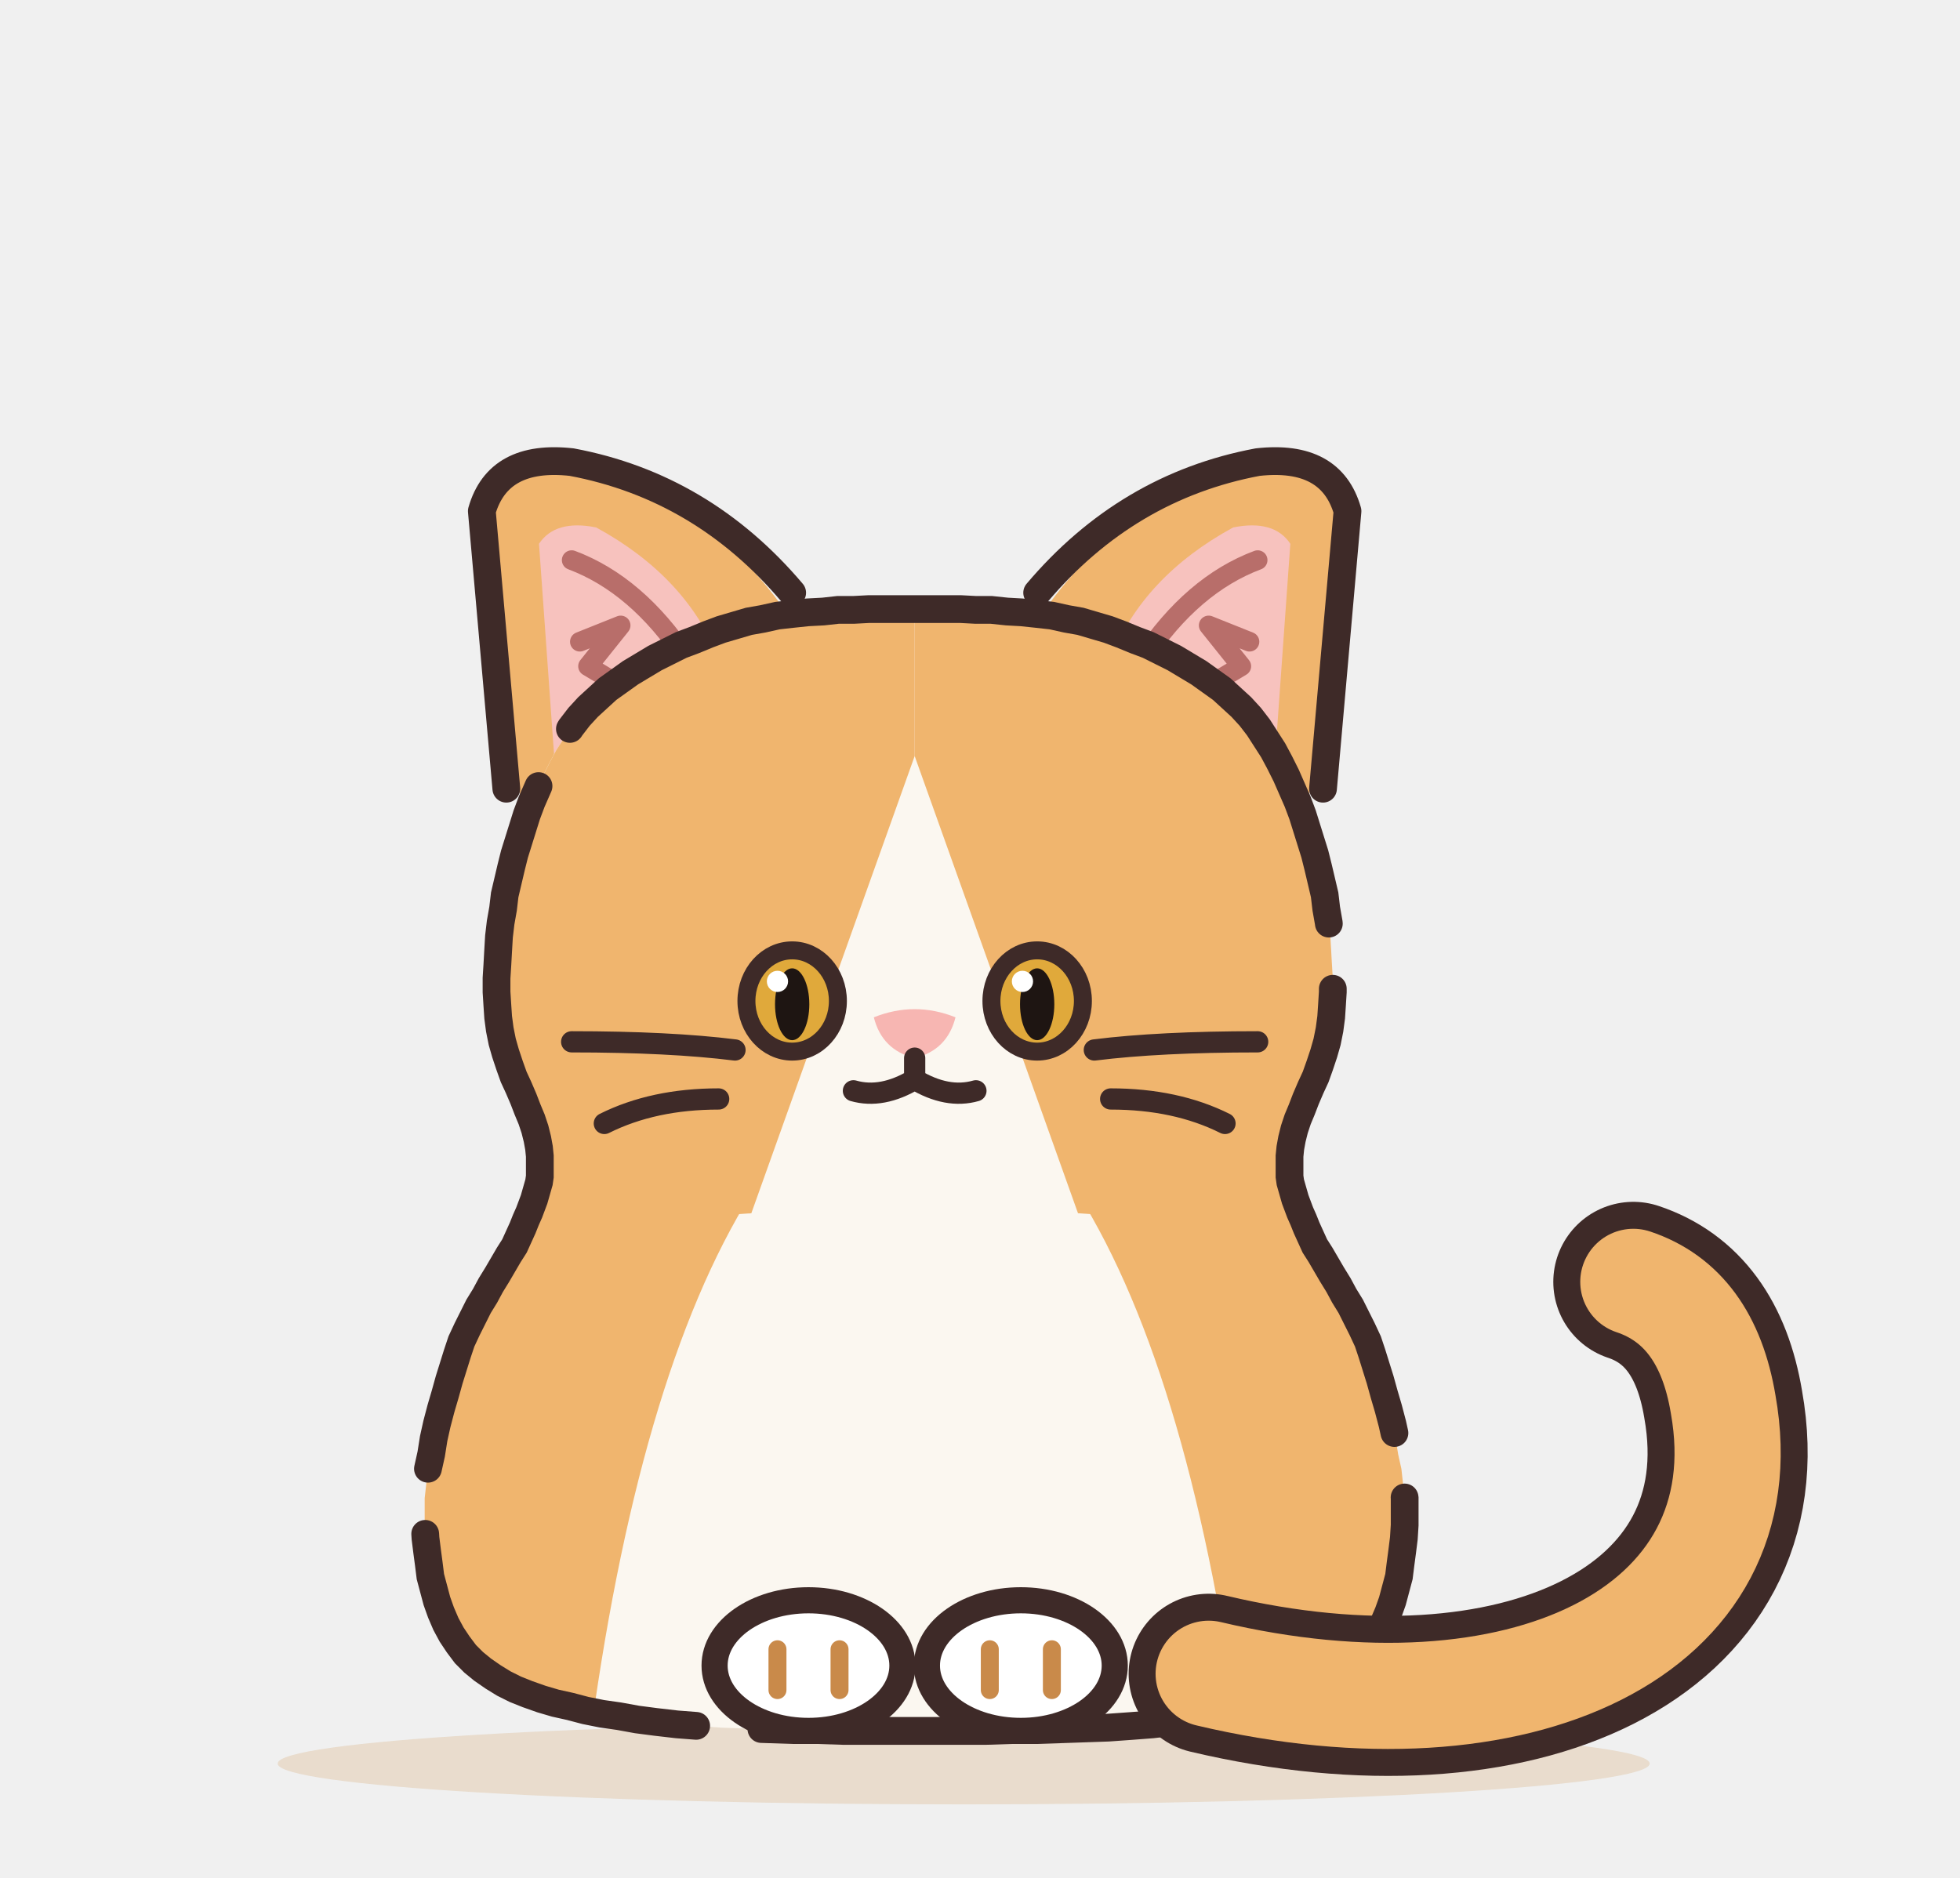
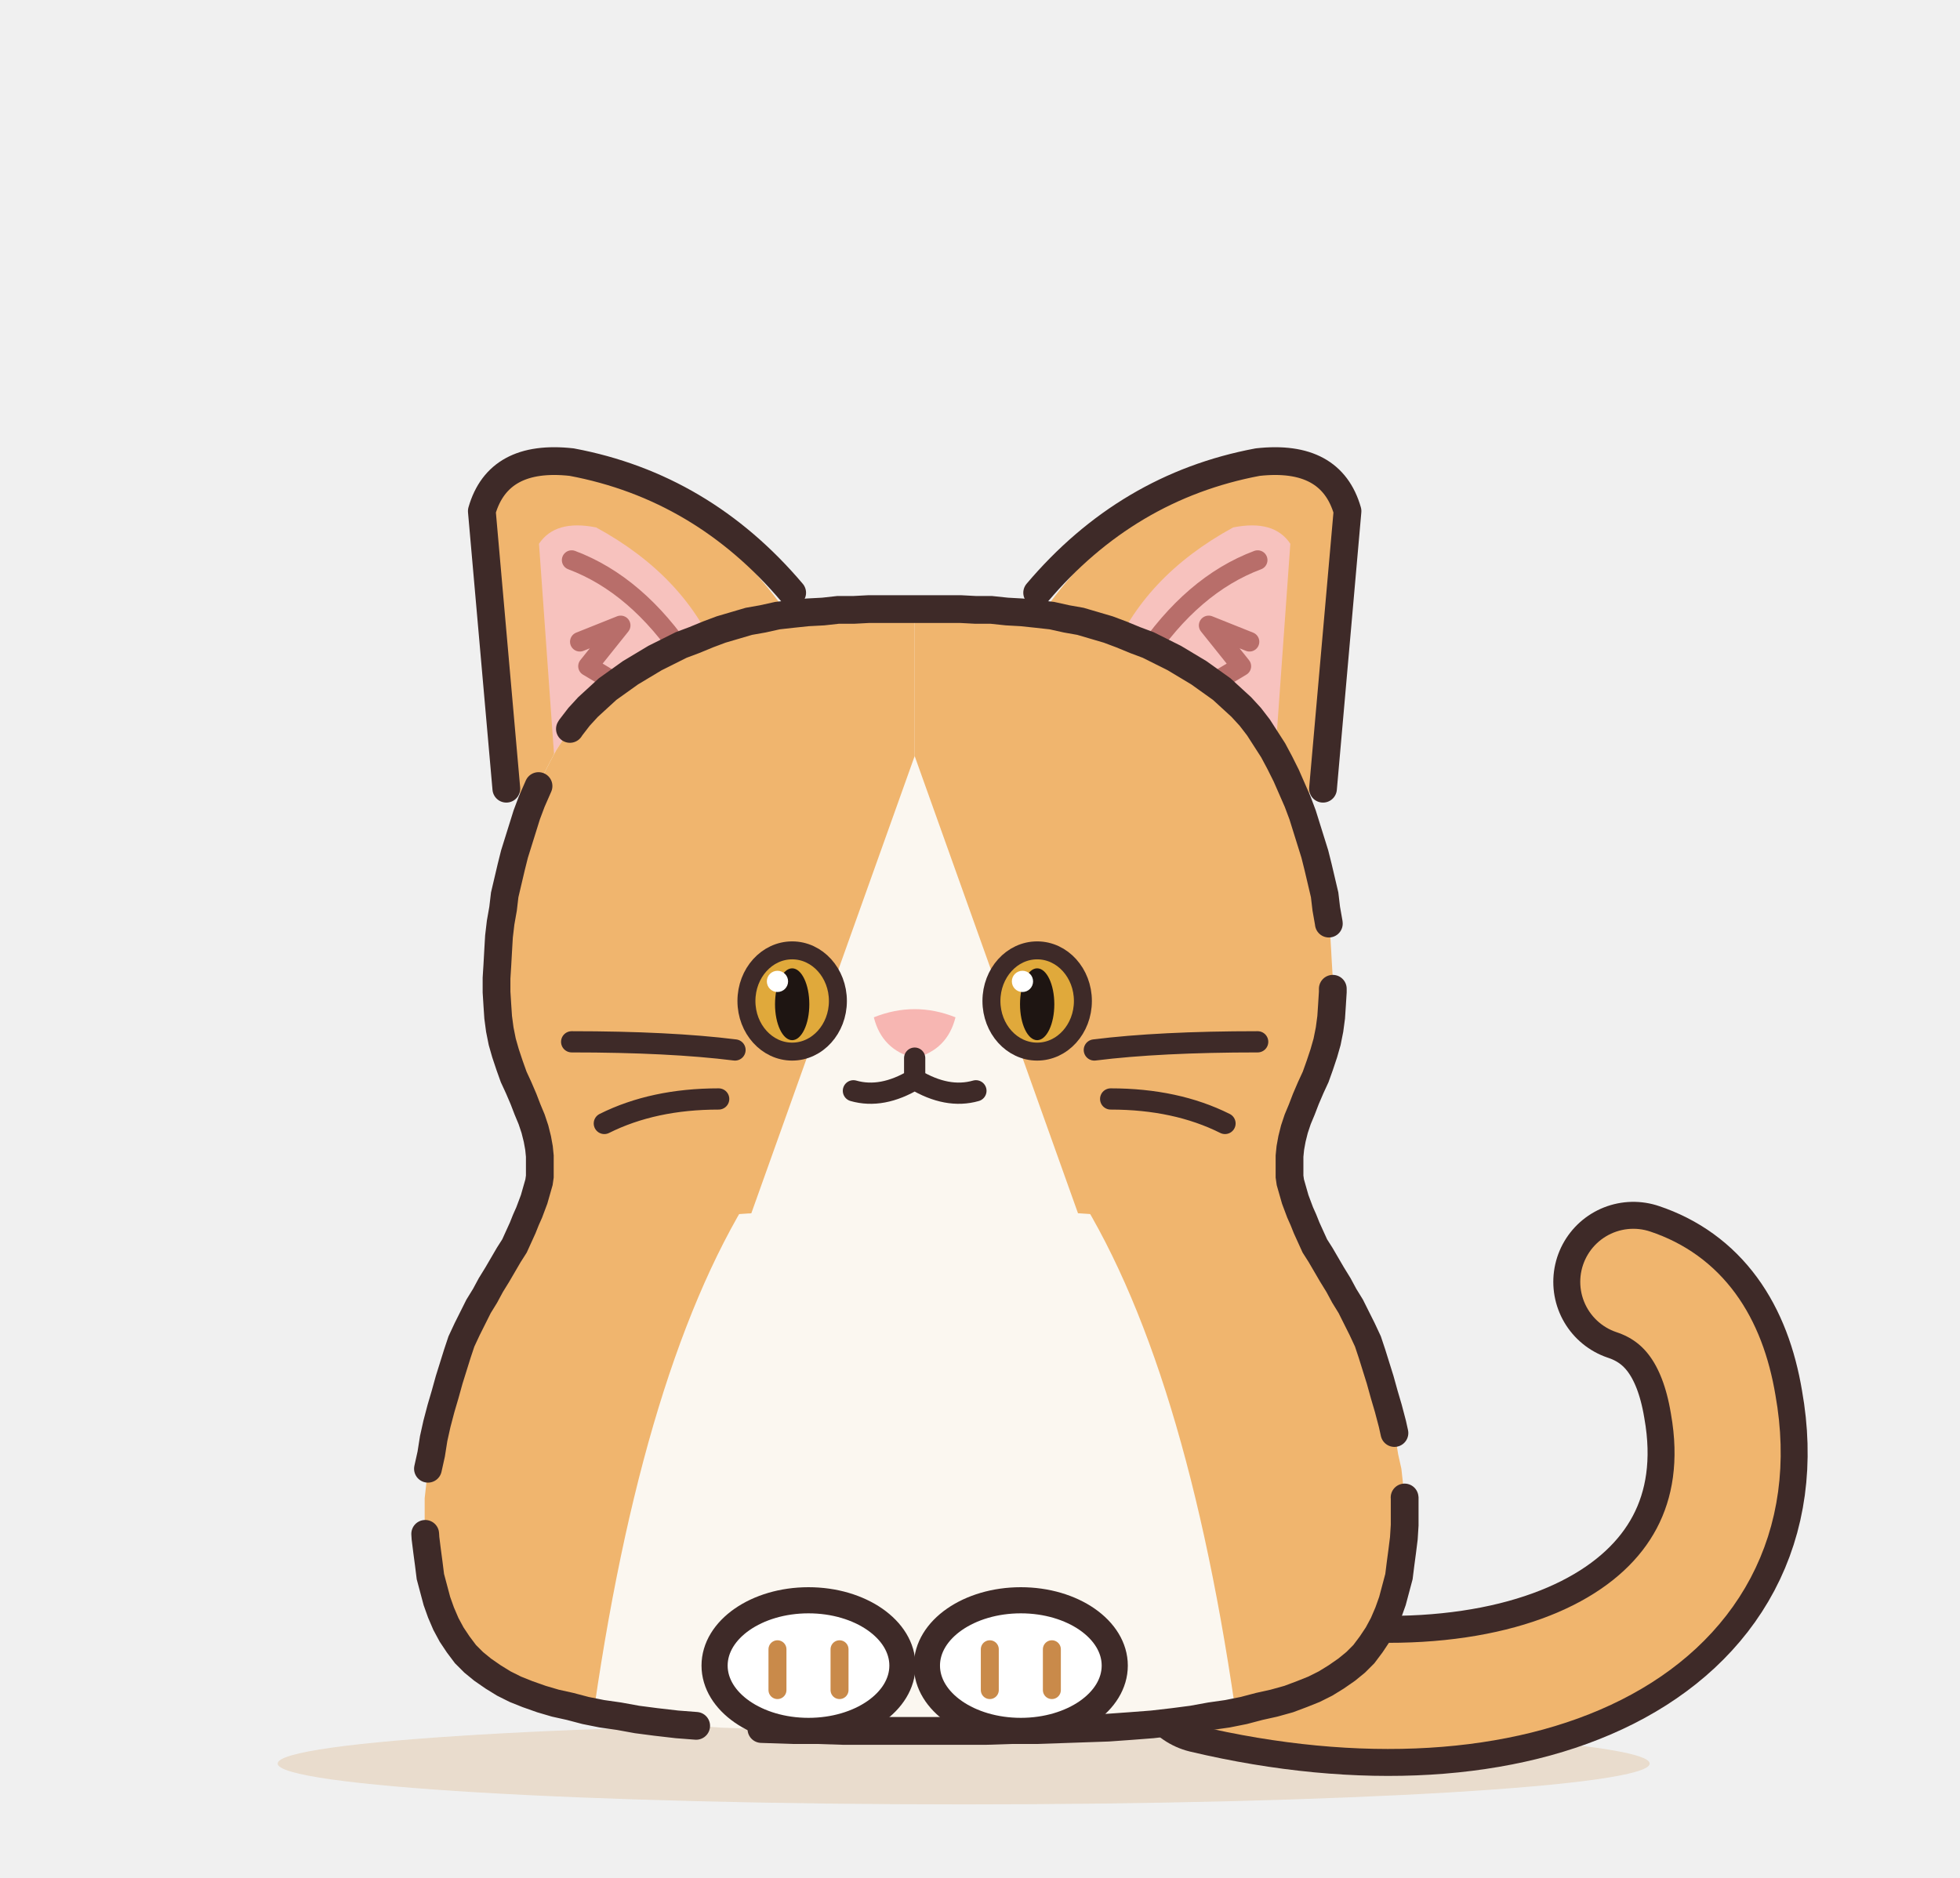
<svg xmlns="http://www.w3.org/2000/svg" width="480" height="460" viewBox="0 0 240 230" role="img" aria-label="マンチカン">
  <defs>
    <filter id="munchkin-soft" x="-30%" y="-30%" width="160%" height="160%">
      <feGaussianBlur stdDeviation="3.5" />
    </filter>
    <clipPath id="munchkin-c">
      <path d="M112 74.6L113.8 74.6L115.7 74.6L117.6 74.6L119.5 74.7L121.4 74.7L123.3 74.9L125.1 75L127 75.2L128.8 75.4L130.6 75.8L132.3 76.1L134 76.6L135.7 77.1L137.3 77.7L139 78.4L140.6 79L142.2 79.8L143.8 80.6L145.3 81.5L146.8 82.4L148.2 83.4L149.6 84.4L150.8 85.5L152 86.6L153.1 87.8L154.1 89.1L155 90.5L155.9 91.9L156.7 93.4L157.5 95L158.2 96.6L158.9 98.2L159.5 99.8L160 101.4L160.5 103L161 104.6L161.4 106.2L161.8 107.9L162.2 109.6L162.4 111.3L162.7 113L162.9 114.7L163 116.4L163.1 118.2L163.2 119.8L163.2 121.5L163.1 123.1L163 124.6L162.8 126.1L162.5 127.6L162.1 129L161.6 130.5L161.1 131.9L160.5 133.2L159.9 134.6L159.4 135.9L158.9 137.1L158.5 138.3L158.2 139.5L158 140.6L157.9 141.6L157.9 142.5L157.9 143.4L157.9 144.1L158 144.8L158.2 145.5L158.4 146.2L158.6 146.9L158.9 147.7L159.2 148.5L159.6 149.4L160 150.4L160.5 151.5L161 152.6L161.7 153.7L162.4 154.9L163.1 156.1L163.9 157.4L164.6 158.7L165.4 160L166.1 161.4L166.8 162.8L167.5 164.3L168 165.8L168.5 167.4L169 169L169.5 170.8L170 172.5L170.5 174.4L170.9 176.2L171.2 178.1L171.6 179.9L171.8 181.7L172 183.5L172 185.2L172 186.8L171.9 188.4L171.7 190L171.5 191.5L171.3 193.1L170.9 194.6L170.5 196.1L170 197.5L169.4 198.9L168.7 200.2L167.9 201.4L167 202.6L166 203.6L164.9 204.5L163.6 205.4L162.3 206.2L160.9 206.9L159.4 207.5L157.8 208.1L156 208.6L154.2 209L152.3 209.5L150.3 209.9L148.2 210.2L146 210.6L143.7 210.9L141.1 211.2L138.5 211.4L135.7 211.6L132.8 211.7L129.9 211.8L126.9 211.9L123.9 211.9L120.8 212L117.8 212L114.9 212L112 212L109.1 212L106.2 212L103.2 212L100.1 211.9L97.1 211.9L94.1 211.8L91.2 211.7L88.3 211.6L85.5 211.4L82.9 211.2L80.3 210.9L78 210.6L75.8 210.2L73.7 209.9L71.7 209.5L69.8 209L68 208.6L66.3 208.1L64.6 207.5L63.1 206.9L61.7 206.2L60.4 205.4L59.1 204.5L58 203.6L57 202.6L56.1 201.4L55.3 200.2L54.6 198.9L54 197.5L53.5 196.1L53.1 194.6L52.7 193.1L52.5 191.5L52.3 190L52.1 188.4L52 186.8L52 185.2L52 183.5L52.2 181.7L52.4 179.9L52.8 178.1L53.1 176.2L53.5 174.4L54 172.5L54.5 170.8L55 169L55.5 167.4L56 165.8L56.5 164.3L57.2 162.8L57.9 161.4L58.6 160L59.4 158.7L60.1 157.4L60.9 156.1L61.6 154.9L62.3 153.7L63 152.6L63.5 151.5L64 150.4L64.4 149.4L64.8 148.5L65.1 147.7L65.4 146.9L65.6 146.2L65.8 145.5L66 144.8L66.1 144.1L66.1 143.4L66.1 142.5L66.1 141.6L66 140.6L65.8 139.5L65.5 138.3L65.1 137.1L64.6 135.9L64.1 134.6L63.5 133.2L62.9 131.9L62.4 130.5L61.9 129L61.5 127.6L61.2 126.1L61 124.6L60.9 123.1L60.8 121.5L60.8 119.8L60.9 118.2L61 116.4L61.1 114.7L61.3 113L61.6 111.3L61.8 109.6L62.2 107.9L62.6 106.2L63 104.6L63.5 103L64 101.4L64.5 99.8L65.1 98.2L65.8 96.6L66.5 95L67.3 93.4L68.1 91.9L69 90.5L69.9 89.1L70.9 87.8L72 86.6L73.2 85.5L74.4 84.4L75.8 83.4L77.2 82.4L78.7 81.5L80.2 80.6L81.8 79.8L83.4 79L85 78.4L86.7 77.7L88.3 77.1L90 76.6L91.7 76.1L93.4 75.8L95.2 75.4L97 75.2L98.9 75L100.8 74.9L102.6 74.7L104.5 74.7L106.4 74.6L108.3 74.6L110.2 74.6Z" />
    </clipPath>
  </defs>
  <ellipse cx="118" cy="216" rx="84" ry="5" fill="#E5D3BD" opacity=".7" />
  <g transform="translate(0 0) scale(1 1)">
    <g transform="translate(0 30.6)">
      <g class="part-ear">
        <path d="M64 70 L60 30 Q62 25 70 26 Q86 30 96 44 Z" fill="#F0B56E" />
        <path d="M68 64 L66 36 Q68 33 73 34 Q84 40 88 50 Z" fill="#F7C2BE" />
        <path d="M62 66 L59 32 Q61 25 70 26 Q86 29 97 42" fill="none" stroke="#3E2A28" stroke-width="3.4" stroke-linecap="round" stroke-linejoin="round" />
        <path d="M70 38 Q78 41 84 50 M71 48 L76 46 L72 51 L77 54" fill="none" stroke="#B86E6A" stroke-width="2.4" stroke-linecap="round" stroke-linejoin="round" />
      </g>
      <g class="part-ear">
        <path d="M160 70 L164 30 Q162 25 154 26 Q138 30 128 44 Z" fill="#F0B56E" />
        <path d="M156 64 L158 36 Q156 33 151 34 Q140 40 136 50 Z" fill="#F7C2BE" />
        <path d="M162 66 L165 32 Q163 25 154 26 Q138 29 127 42" fill="none" stroke="#3E2A28" stroke-width="3.4" stroke-linecap="round" stroke-linejoin="round" />
        <path d="M154 38 Q146 41 140 50 M153 48 L148 46 L152 51 L147 54" fill="none" stroke="#B86E6A" stroke-width="2.4" stroke-linecap="round" stroke-linejoin="round" />
      </g>
    </g>
+     <g class="part-tail">
+       <path d="M148 205 C186 214 216 200 211 172 Q209 160 200 157" fill="none" stroke="#3E2A28" stroke-width="19.6" stroke-linecap="round" />
+       <path d="M148 205 C186 214 216 200 211 172 Q209 160 200 157" fill="none" stroke="#F0B56E" stroke-width="13" stroke-linecap="round" />
+     </g>
    <path d="M112 74.6L113.8 74.6L115.7 74.6L117.6 74.6L119.5 74.7L121.4 74.7L123.3 74.9L125.1 75L127 75.2L128.8 75.4L130.6 75.8L132.3 76.1L134 76.6L135.7 77.1L137.3 77.7L139 78.4L140.6 79L142.2 79.8L143.8 80.6L145.3 81.5L146.8 82.4L148.2 83.4L149.6 84.4L150.8 85.5L152 86.6L153.1 87.8L154.1 89.1L155 90.5L155.9 91.9L156.7 93.4L157.5 95L158.2 96.6L158.9 98.2L159.5 99.8L160 101.4L160.5 103L161 104.6L161.4 106.2L161.8 107.9L162.2 109.6L162.4 111.3L162.7 113L162.9 114.7L163 116.4L163.1 118.2L163.2 119.8L163.2 121.5L163.1 123.1L163 124.6L162.8 126.1L162.5 127.6L162.1 129L161.6 130.5L161.1 131.9L160.5 133.2L159.9 134.6L159.4 135.9L158.9 137.1L158.5 138.3L158.2 139.5L158 140.6L157.9 141.6L157.9 142.5L157.9 143.4L157.9 144.1L158 144.8L158.2 145.5L158.4 146.2L158.6 146.9L158.9 147.7L159.2 148.5L159.6 149.4L160 150.4L160.5 151.5L161 152.6L161.7 153.7L162.4 154.9L163.1 156.1L163.9 157.4L164.6 158.7L165.4 160L166.1 161.4L166.8 162.8L167.5 164.3L168 165.8L168.5 167.4L169 169L169.5 170.8L170 172.5L170.5 174.4L170.9 176.2L171.2 178.1L171.6 179.9L171.8 181.7L172 183.5L172 185.2L172 186.8L171.9 188.4L171.7 190L171.5 191.5L171.3 193.1L170.9 194.6L170.5 196.1L170 197.5L169.4 198.9L168.7 200.2L167.9 201.4L167 202.6L166 203.6L164.9 204.5L163.6 205.4L162.3 206.2L160.9 206.9L159.4 207.5L157.8 208.1L156 208.6L154.2 209L152.3 209.5L150.3 209.9L148.2 210.2L146 210.6L143.7 210.9L141.1 211.2L138.5 211.4L135.7 211.6L132.8 211.7L129.9 211.8L126.9 211.9L123.9 211.9L120.8 212L117.8 212L114.9 212L112 212L109.1 212L106.2 212L103.2 212L100.1 211.9L97.1 211.9L94.1 211.8L91.2 211.7L88.3 211.6L85.5 211.4L82.9 211.2L80.3 210.9L78 210.6L75.8 210.2L73.7 209.9L71.7 209.5L69.8 209L68 208.6L66.3 208.1L64.6 207.5L63.1 206.9L61.7 206.2L60.4 205.4L59.1 204.5L58 203.6L57 202.6L56.1 201.4L55.3 200.2L54.6 198.9L54 197.5L53.5 196.1L53.1 194.6L52.7 193.1L52.5 191.5L52.3 190L52.1 188.4L52 186.8L52 185.2L52 183.5L52.2 181.7L52.4 179.9L52.8 178.1L53.1 176.2L53.5 174.4L54 172.5L54.5 170.8L55 169L55.5 167.4L56 165.8L56.5 164.3L57.2 162.8L57.9 161.4L58.6 160L59.4 158.7L60.1 157.4L60.9 156.1L61.6 154.9L62.3 153.7L63 152.6L63.5 151.5L64 150.4L64.4 149.4L64.8 148.5L65.1 147.7L65.4 146.9L65.6 146.2L65.8 145.5L66 144.8L66.1 144.1L66.1 143.4L66.1 142.5L66.1 141.6L66 140.6L65.8 139.5L65.5 138.3L65.1 137.1L64.6 135.9L64.1 134.6L63.5 133.2L62.9 131.9L62.4 130.5L61.9 129L61.5 127.6L61.2 126.1L61 124.6L60.9 123.1L60.8 121.5L60.8 119.8L60.9 118.2L61 116.4L61.1 114.7L61.3 113L61.6 111.3L61.8 109.6L62.2 107.9L62.6 106.2L63 104.6L63.5 103L64 101.4L64.5 99.8L65.1 98.2L65.8 96.6L66.5 95L67.3 93.4L68.1 91.9L69 90.5L69.9 89.1L70.9 87.8L72 86.6L73.2 85.5L74.4 84.4L75.8 83.4L77.2 82.4L78.7 81.5L80.2 80.6L81.8 79.8L83.4 79L85 78.4L86.7 77.7L88.3 77.1L90 76.6L91.7 76.1L93.4 75.8L95.2 75.4L97 75.2L98.9 75L100.8 74.9L102.6 74.7L104.5 74.7L106.4 74.6L108.3 74.6L110.2 74.6Z" fill="#FBF7F0" />
    <g clip-path="url(#munchkin-c)">
      <g transform="translate(0 30.6)">
        <path d="M20 10 L112 10 L112 62 L92 118 L30 122 Z" fill="#F0B56E" />
        <path d="M204 10 L112 10 L112 62 L132 118 L194 122 Z" fill="#F0B56E" />
      </g>
      <g transform="translate(0 63.6) scale(1 0.7)">
        <path d="M10 118 L92 118 Q78 150 72 216 L10 216 Z" fill="#F0B56E" />
        <path d="M214 118 L132 118 Q146 150 152 216 L214 216 Z" fill="#F0B56E" />
      </g>
    </g>
    <path d="M112 74.6L113.8 74.6L115.7 74.6L117.6 74.6L119.5 74.7L121.4 74.7L123.3 74.9L125.1 75L127 75.2L128.8 75.4L130.6 75.8L132.3 76.1L134 76.6L135.7 77.1L137.3 77.7L139 78.4L140.6 79L142.2 79.8L143.8 80.6L145.3 81.5L146.8 82.4L148.2 83.4L149.6 84.4L150.8 85.5L152 86.6L153.1 87.8L154.1 89.1L155 90.5L155.9 91.9L156.7 93.4L157.5 95L158.2 96.6L158.9 98.2L159.5 99.8L160 101.4L160.5 103L161 104.6L161.4 106.2L161.8 107.9L162.2 109.6L162.4 111.3L162.7 113L162.9 114.7L163 116.4L163.1 118.2L163.2 119.8L163.2 121.5L163.1 123.1L163 124.6L162.8 126.1L162.5 127.6L162.1 129L161.6 130.5L161.1 131.9L160.5 133.2L159.9 134.6L159.4 135.9L158.9 137.1L158.5 138.3L158.2 139.5L158 140.6L157.9 141.6L157.9 142.5L157.9 143.4L157.9 144.1L158 144.8L158.2 145.5L158.4 146.2L158.6 146.9L158.9 147.7L159.2 148.5L159.6 149.4L160 150.4L160.5 151.5L161 152.6L161.7 153.7L162.4 154.9L163.1 156.1L163.9 157.4L164.6 158.7L165.4 160L166.1 161.4L166.8 162.8L167.5 164.3L168 165.8L168.5 167.4L169 169L169.5 170.8L170 172.5L170.5 174.4L170.9 176.2L171.2 178.1L171.6 179.9L171.8 181.7L172 183.5L172 185.2L172 186.8L171.9 188.4L171.7 190L171.5 191.5L171.3 193.1L170.9 194.6L170.5 196.1L170 197.5L169.4 198.9L168.7 200.2L167.9 201.4L167 202.6L166 203.6L164.9 204.5L163.6 205.4L162.3 206.2L160.9 206.9L159.4 207.5L157.8 208.1L156 208.6L154.2 209L152.3 209.5L150.3 209.9L148.2 210.2L146 210.6L143.7 210.9L141.1 211.2L138.5 211.4L135.7 211.6L132.8 211.7L129.9 211.8L126.9 211.9L123.9 211.9L120.8 212L117.8 212L114.9 212L112 212L109.1 212L106.2 212L103.2 212L100.1 211.9L97.1 211.9L94.1 211.8L91.2 211.7L88.3 211.6L85.5 211.4L82.9 211.2L80.3 210.9L78 210.6L75.8 210.2L73.7 209.9L71.7 209.5L69.8 209L68 208.6L66.3 208.1L64.6 207.5L63.1 206.9L61.7 206.2L60.4 205.4L59.1 204.5L58 203.6L57 202.6L56.1 201.4L55.3 200.2L54.6 198.9L54 197.5L53.5 196.1L53.1 194.6L52.7 193.1L52.5 191.5L52.3 190L52.1 188.4L52 186.8L52 185.2L52 183.5L52.2 181.7L52.4 179.9L52.8 178.1L53.1 176.2L53.5 174.4L54 172.5L54.5 170.8L55 169L55.5 167.4L56 165.8L56.5 164.3L57.2 162.8L57.9 161.4L58.6 160L59.4 158.7L60.1 157.4L60.9 156.1L61.6 154.9L62.3 153.7L63 152.6L63.5 151.5L64 150.4L64.4 149.4L64.8 148.5L65.1 147.7L65.4 146.9L65.6 146.2L65.8 145.5L66 144.8L66.1 144.1L66.1 143.4L66.1 142.5L66.1 141.6L66 140.6L65.8 139.5L65.5 138.3L65.1 137.1L64.6 135.9L64.1 134.6L63.5 133.2L62.9 131.9L62.4 130.5L61.9 129L61.5 127.6L61.2 126.1L61 124.6L60.9 123.1L60.8 121.5L60.8 119.8L60.9 118.2L61 116.4L61.1 114.7L61.3 113L61.6 111.3L61.8 109.6L62.2 107.9L62.6 106.2L63 104.6L63.5 103L64 101.4L64.5 99.8L65.1 98.2L65.8 96.6L66.5 95L67.3 93.4L68.1 91.9L69 90.5L69.9 89.1L70.9 87.8L72 86.6L73.2 85.5L74.4 84.4L75.8 83.4L77.2 82.4L78.7 81.5L80.2 80.6L81.8 79.8L83.4 79L85 78.4L86.7 77.7L88.3 77.1L90 76.6L91.7 76.1L93.4 75.8L95.2 75.4L97 75.2L98.9 75L100.8 74.9L102.6 74.7L104.5 74.7L106.4 74.6L108.3 74.6L110.2 74.6Z" fill="none" stroke="#3E2A28" stroke-width="3.4" stroke-linecap="round" stroke-dasharray="72 8 58 8 96 8 46 8 88 8 64 8" />
-     <g class="part-tail">
-       <path d="M148 205 C186 214 216 200 211 172 Q209 160 200 157" fill="none" stroke="#3E2A28" stroke-width="19.6" stroke-linecap="round" />
-       <path d="M148 205 C186 214 216 200 211 172 Q209 160 200 157" fill="none" stroke="#F0B56E" stroke-width="13" stroke-linecap="round" />
-     </g>
    <g class="part-paw">
      <ellipse cx="99" cy="204" rx="11.5" ry="8" fill="#FFFFFF" stroke="#3E2A28" stroke-width="3.2" />
      <path d="M95.2 202v5M102.8 202v5" stroke="#C98A4A" stroke-width="2.2" stroke-linecap="round" />
    </g>
    <g class="part-paw">
      <ellipse cx="125" cy="204" rx="11.5" ry="8" fill="#FFFFFF" stroke="#3E2A28" stroke-width="3.2" />
      <path d="M121.2 202v5M128.8 202v5" stroke="#C98A4A" stroke-width="2.2" stroke-linecap="round" />
    </g>
    <g transform="translate(0 30.6)">
      <ellipse cx="97" cy="92" rx="5.6" ry="6.2" fill="#E0A93B" stroke="#3E2A28" stroke-width="2.2" />
      <ellipse cx="97" cy="92.4" rx="2.1" ry="4.4" fill="#1E1512" />
      <circle cx="95.2" cy="89.6" r="1.3" fill="#fff" />
      <ellipse cx="127" cy="92" rx="5.6" ry="6.2" fill="#E0A93B" stroke="#3E2A28" stroke-width="2.2" />
      <ellipse cx="127" cy="92.4" rx="2.1" ry="4.4" fill="#1E1512" />
      <circle cx="125.2" cy="89.6" r="1.3" fill="#fff" />
      <path d="M107 94 Q112 92 117 94 Q116 98 112 99 Q108 98 107 94 Z" fill="#F7B6B2" />
      <path d="M112 99 v2.6 M104.5 103 Q108 104 112 101.6 Q116 104 119.5 103" fill="none" stroke="#3E2A28" stroke-width="2.6" stroke-linecap="round" stroke-linejoin="round" />
      <path d="M90 98 q-8 -1 -20 -1 M88 104 q-8 0 -14 3 M134 98 q8 -1 20 -1 M136 104 q8 0 14 3" fill="none" stroke="#3E2A28" stroke-width="2.6" stroke-linecap="round" stroke-linejoin="round" />
    </g>
  </g>
</svg>
